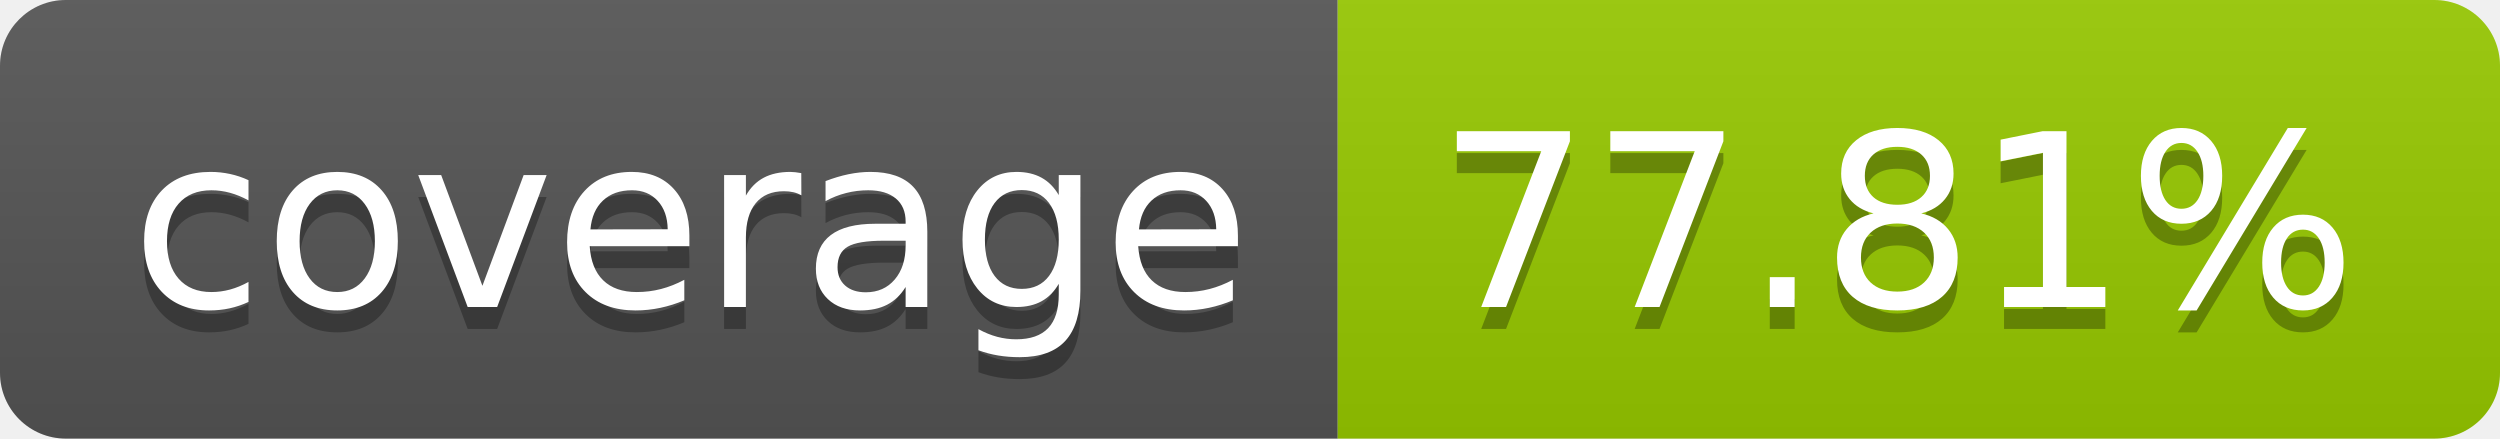
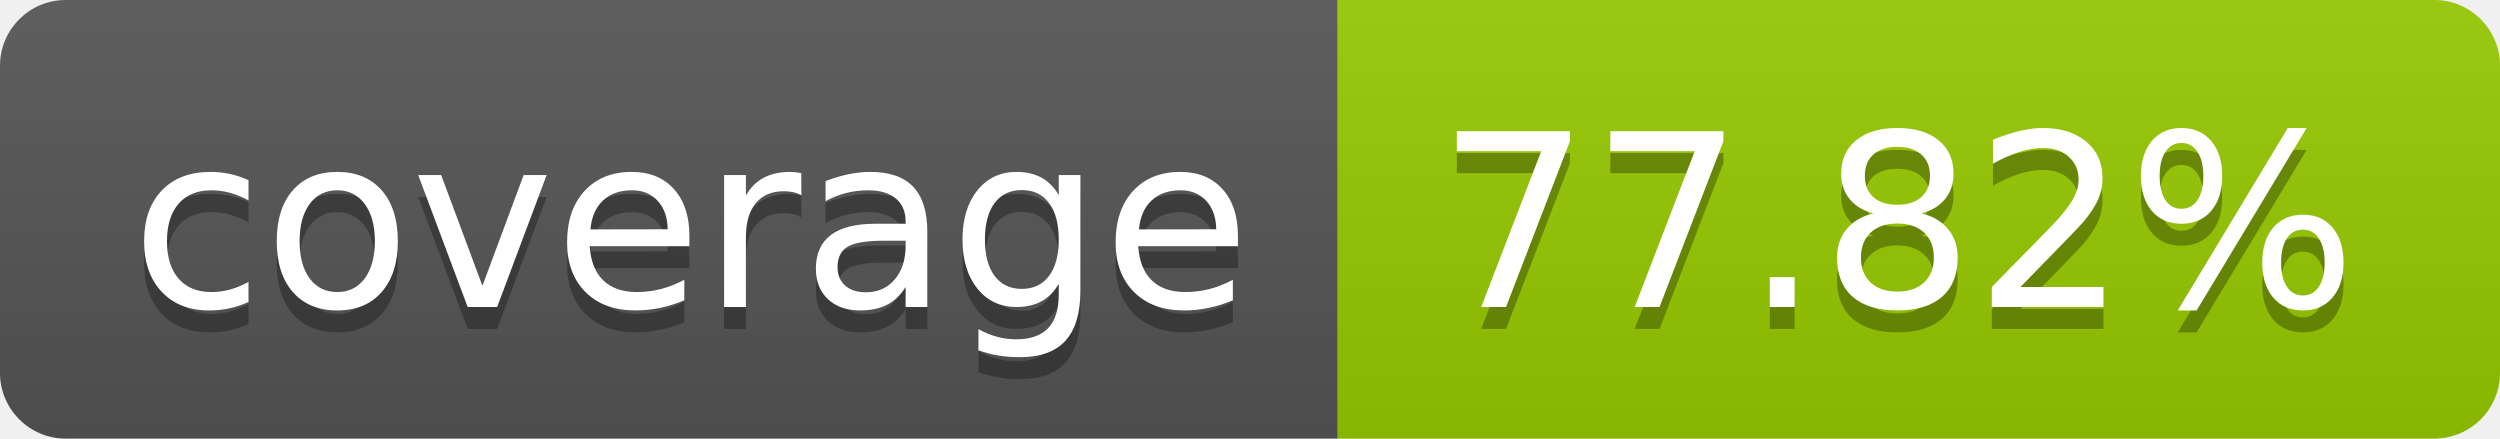
- <svg xmlns="http://www.w3.org/2000/svg" width="114" height="20" role="img" aria-label="coverage: 77.81%">
+ <svg xmlns="http://www.w3.org/2000/svg" width="114" height="20" role="img" aria-label="coverage: 77.82%">
  <linearGradient id="s" x2="0" y2="100%">
    <stop offset="0" stop-color="#bbb" stop-opacity=".1" />
    <stop offset="1" stop-opacity=".1" />
  </linearGradient>
  <clipPath id="r">
    <rect width="114" height="20" rx="3" fill="#fff" />
  </clipPath>
  <g clip-path="url(#r)">
    <rect width="61" height="20" fill="#555" />
    <rect x="61" width="53" height="20" fill="#97ca00" />
    <rect width="114" height="20" fill="url(#s)" />
  </g>
  <g fill="#fff" text-anchor="middle" font-family="Verdana,Geneva,DejaVu Sans,sans-serif" text-rendering="geometricPrecision" font-size="110">
    <text aria-hidden="true" x="315" y="150" fill="#010101" fill-opacity=".3" transform="scale(.1)" textLength="510">coverage</text>
    <text x="315" y="140" transform="scale(.1)" fill="#fff" textLength="510">coverage</text>
-     <text aria-hidden="true" x="865" y="150" fill="#010101" fill-opacity=".3" transform="scale(.1)" textLength="430">77.81%</text>
-     <text x="865" y="140" transform="scale(.1)" fill="#fff" textLength="430">77.81%</text>
+     <text aria-hidden="true" x="865" y="150" fill="#010101" fill-opacity=".3" transform="scale(.1)" textLength="430">77.82%</text>
+     <text x="865" y="140" transform="scale(.1)" fill="#fff" textLength="430">77.82%</text>
  </g>
</svg>
